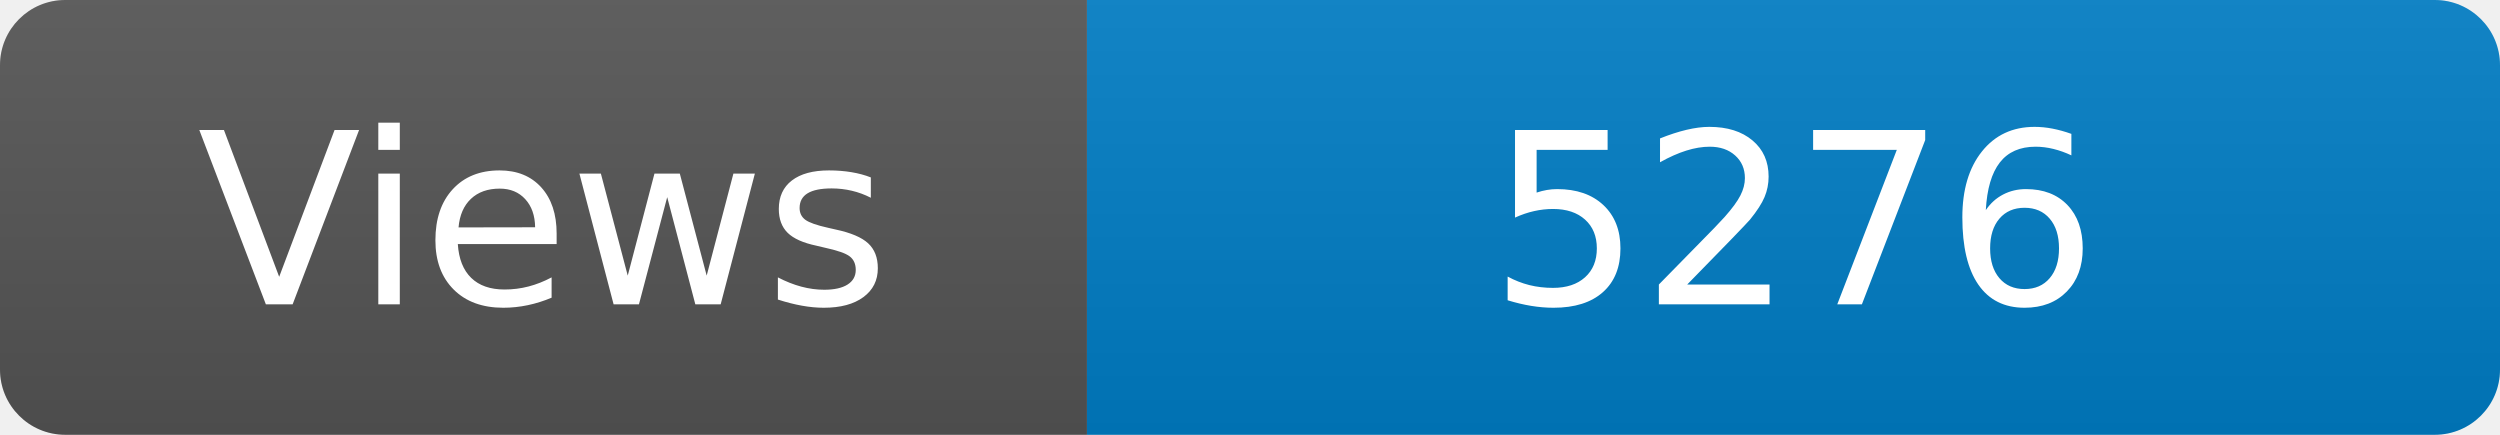
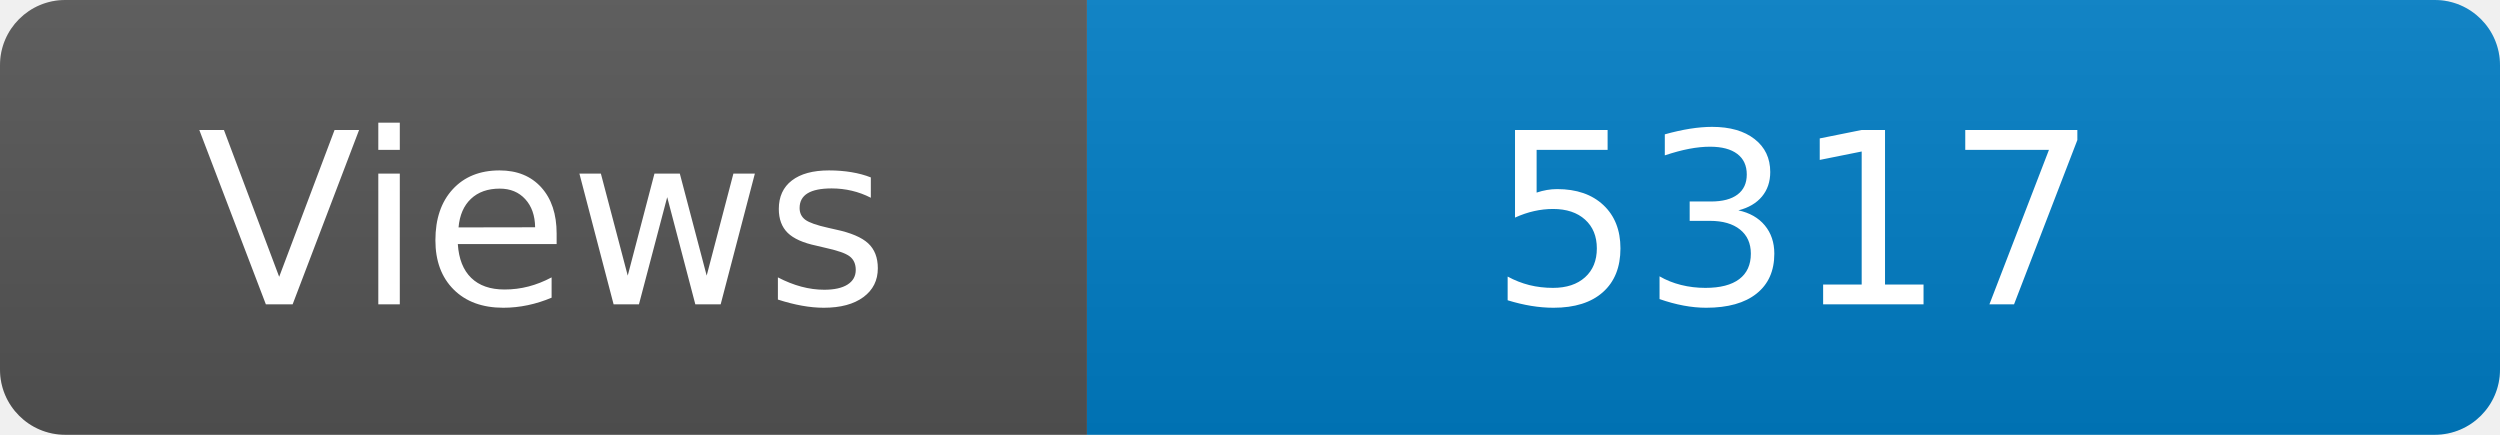
<svg xmlns="http://www.w3.org/2000/svg" width="115" height="20" role="img" aria-label="Maintained?: yes">
  <linearGradient id="s" x2="0" y2="100%">
    <stop offset="0" stop-color="#bbb" stop-opacity=".1" />
    <stop offset="1" stop-opacity=".1" />
  </linearGradient>
  <clipPath id="r">
    <rect width="115" height="20" rx="3" fill="#fff" />
  </clipPath>
  <g clip-path="url(#r)">
    <rect width="50" height="20" fill="#555" />
    <rect x="50" width="160" height="20" fill="#007ec6" />
    <rect width="115" height="20" fill="url(#s)" />
  </g>
  <g fill="#fff" text-anchor="middle" font-family="Verdana,Geneva,DejaVu Sans,sans-serif" font-size="110">
    <text x="250" y="140" transform="scale(.1)" fill="#fff">Views</text>
-     <text x="825" y="140" transform="scale(.1)" fill="#fff">5276</text>
+     <text x="825" y="140" transform="scale(.1)" fill="#fff">5317</text>
  </g>
</svg>
